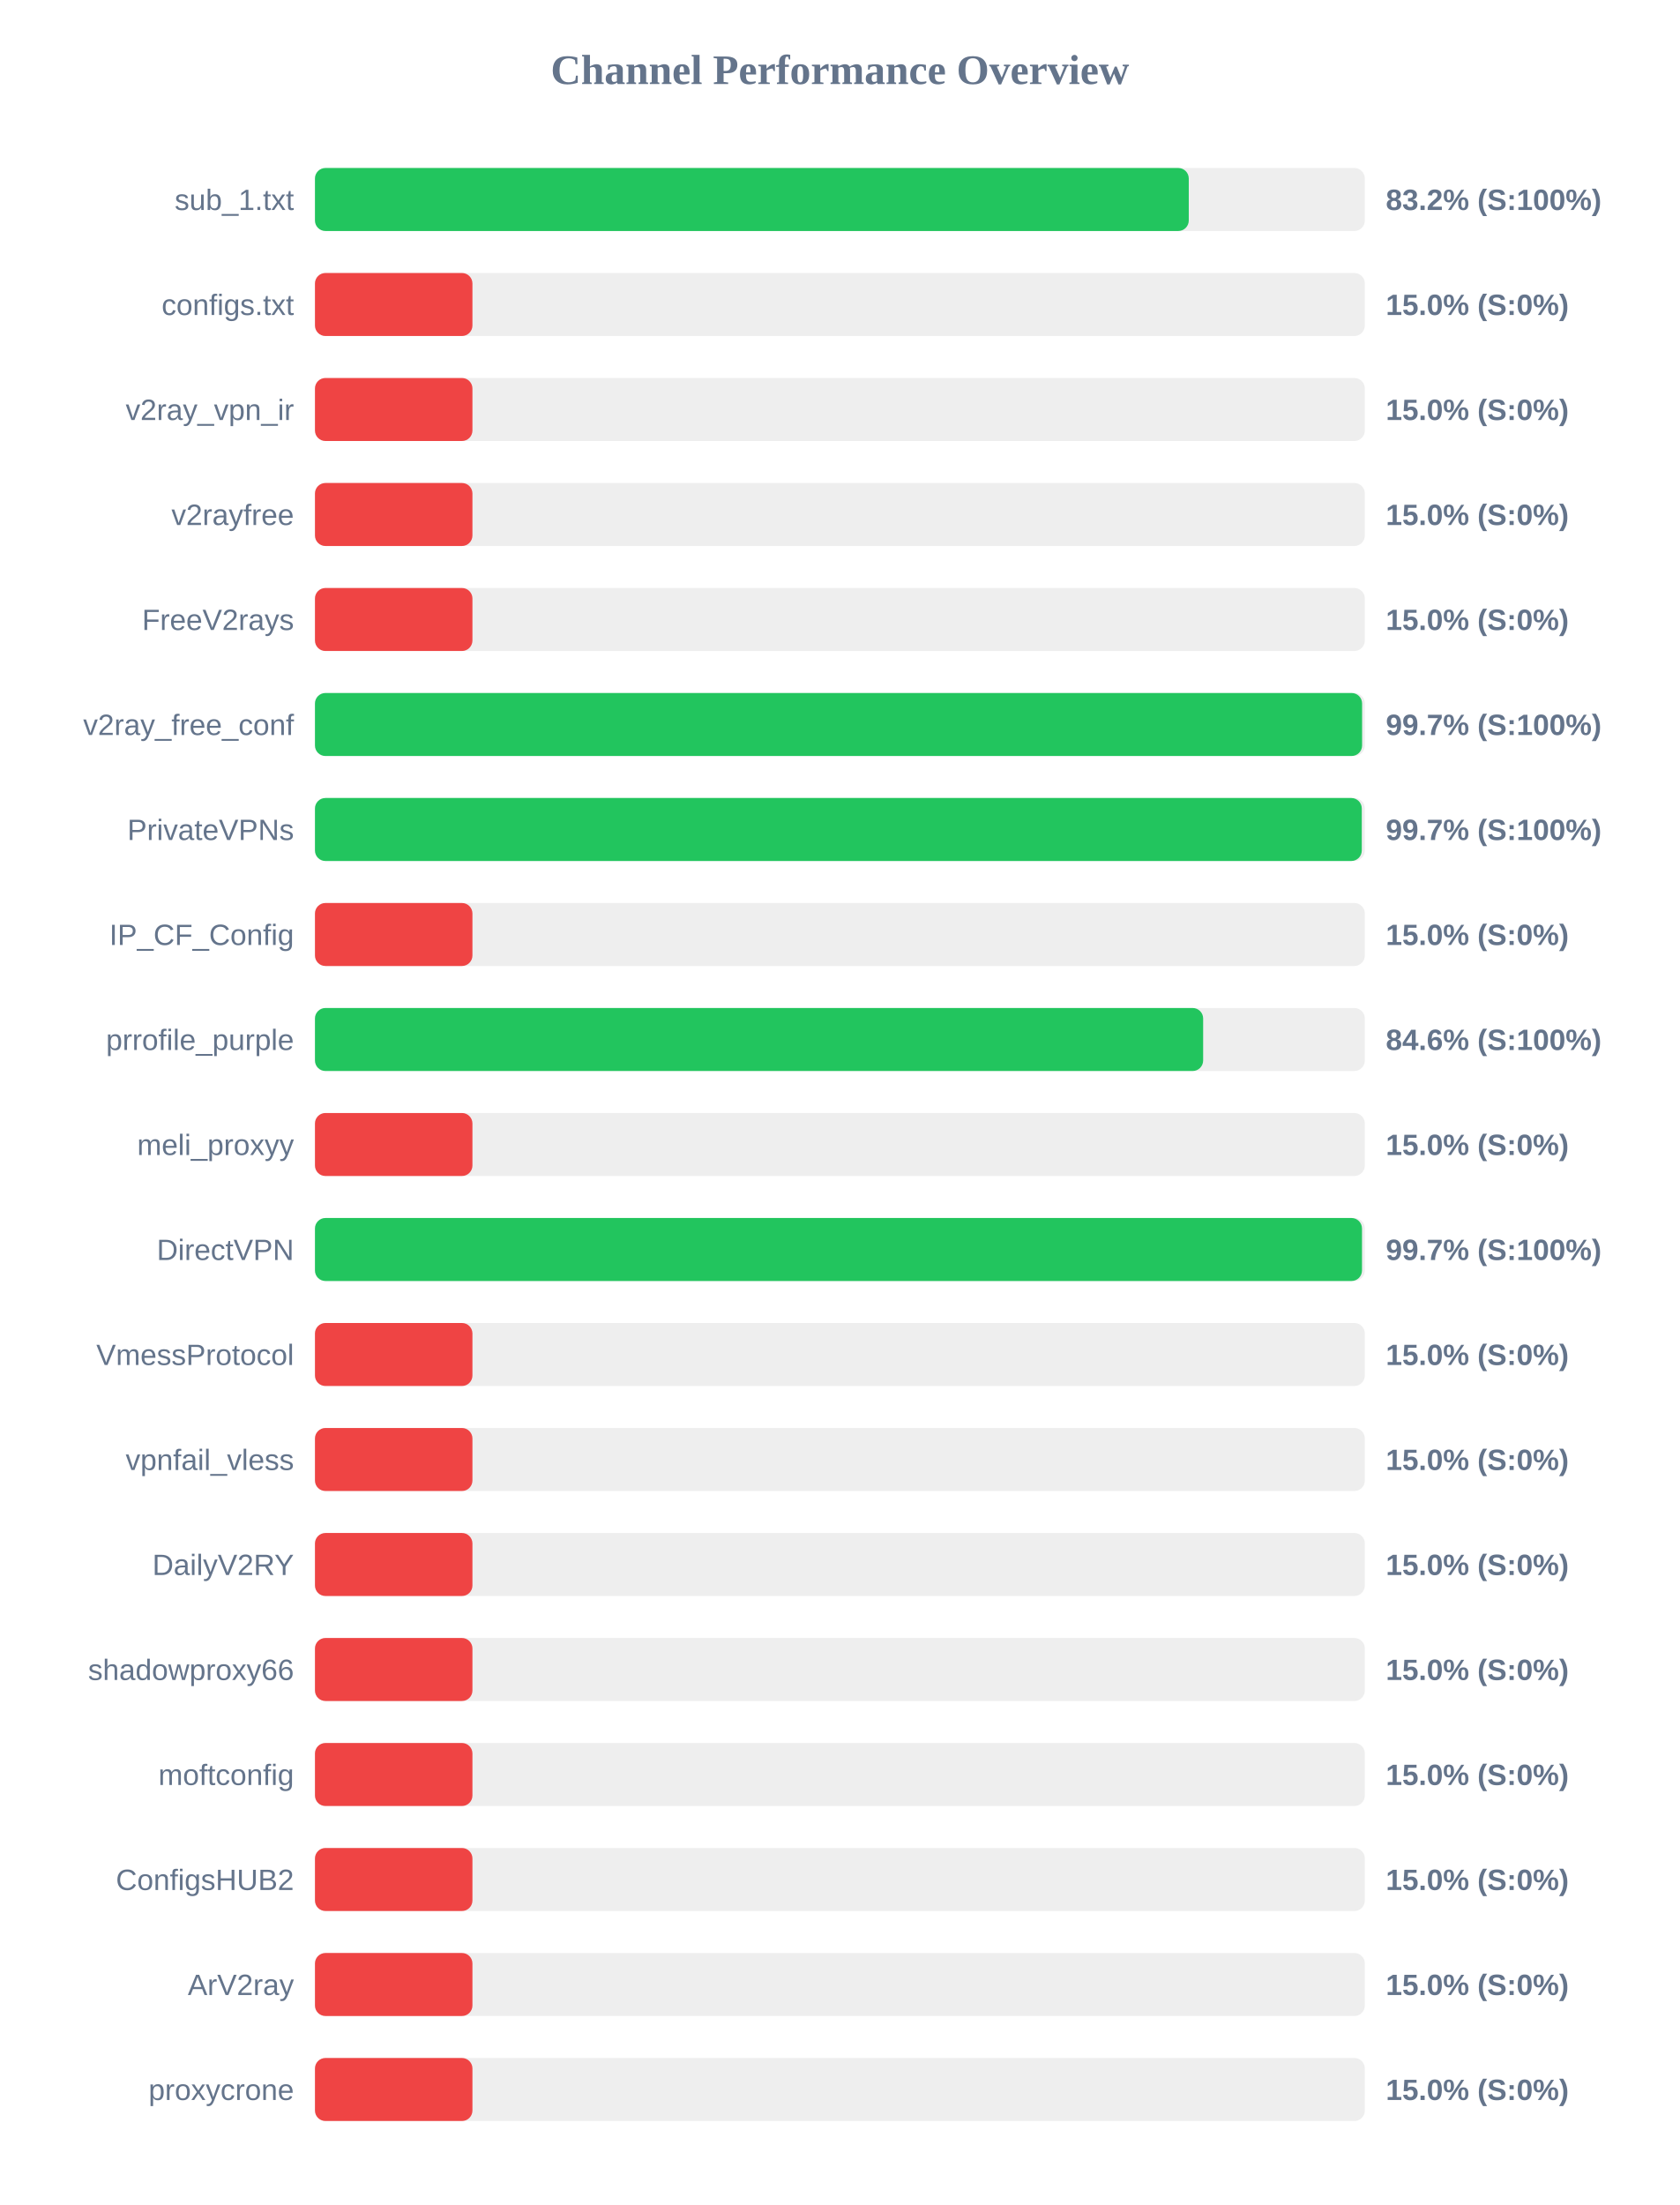
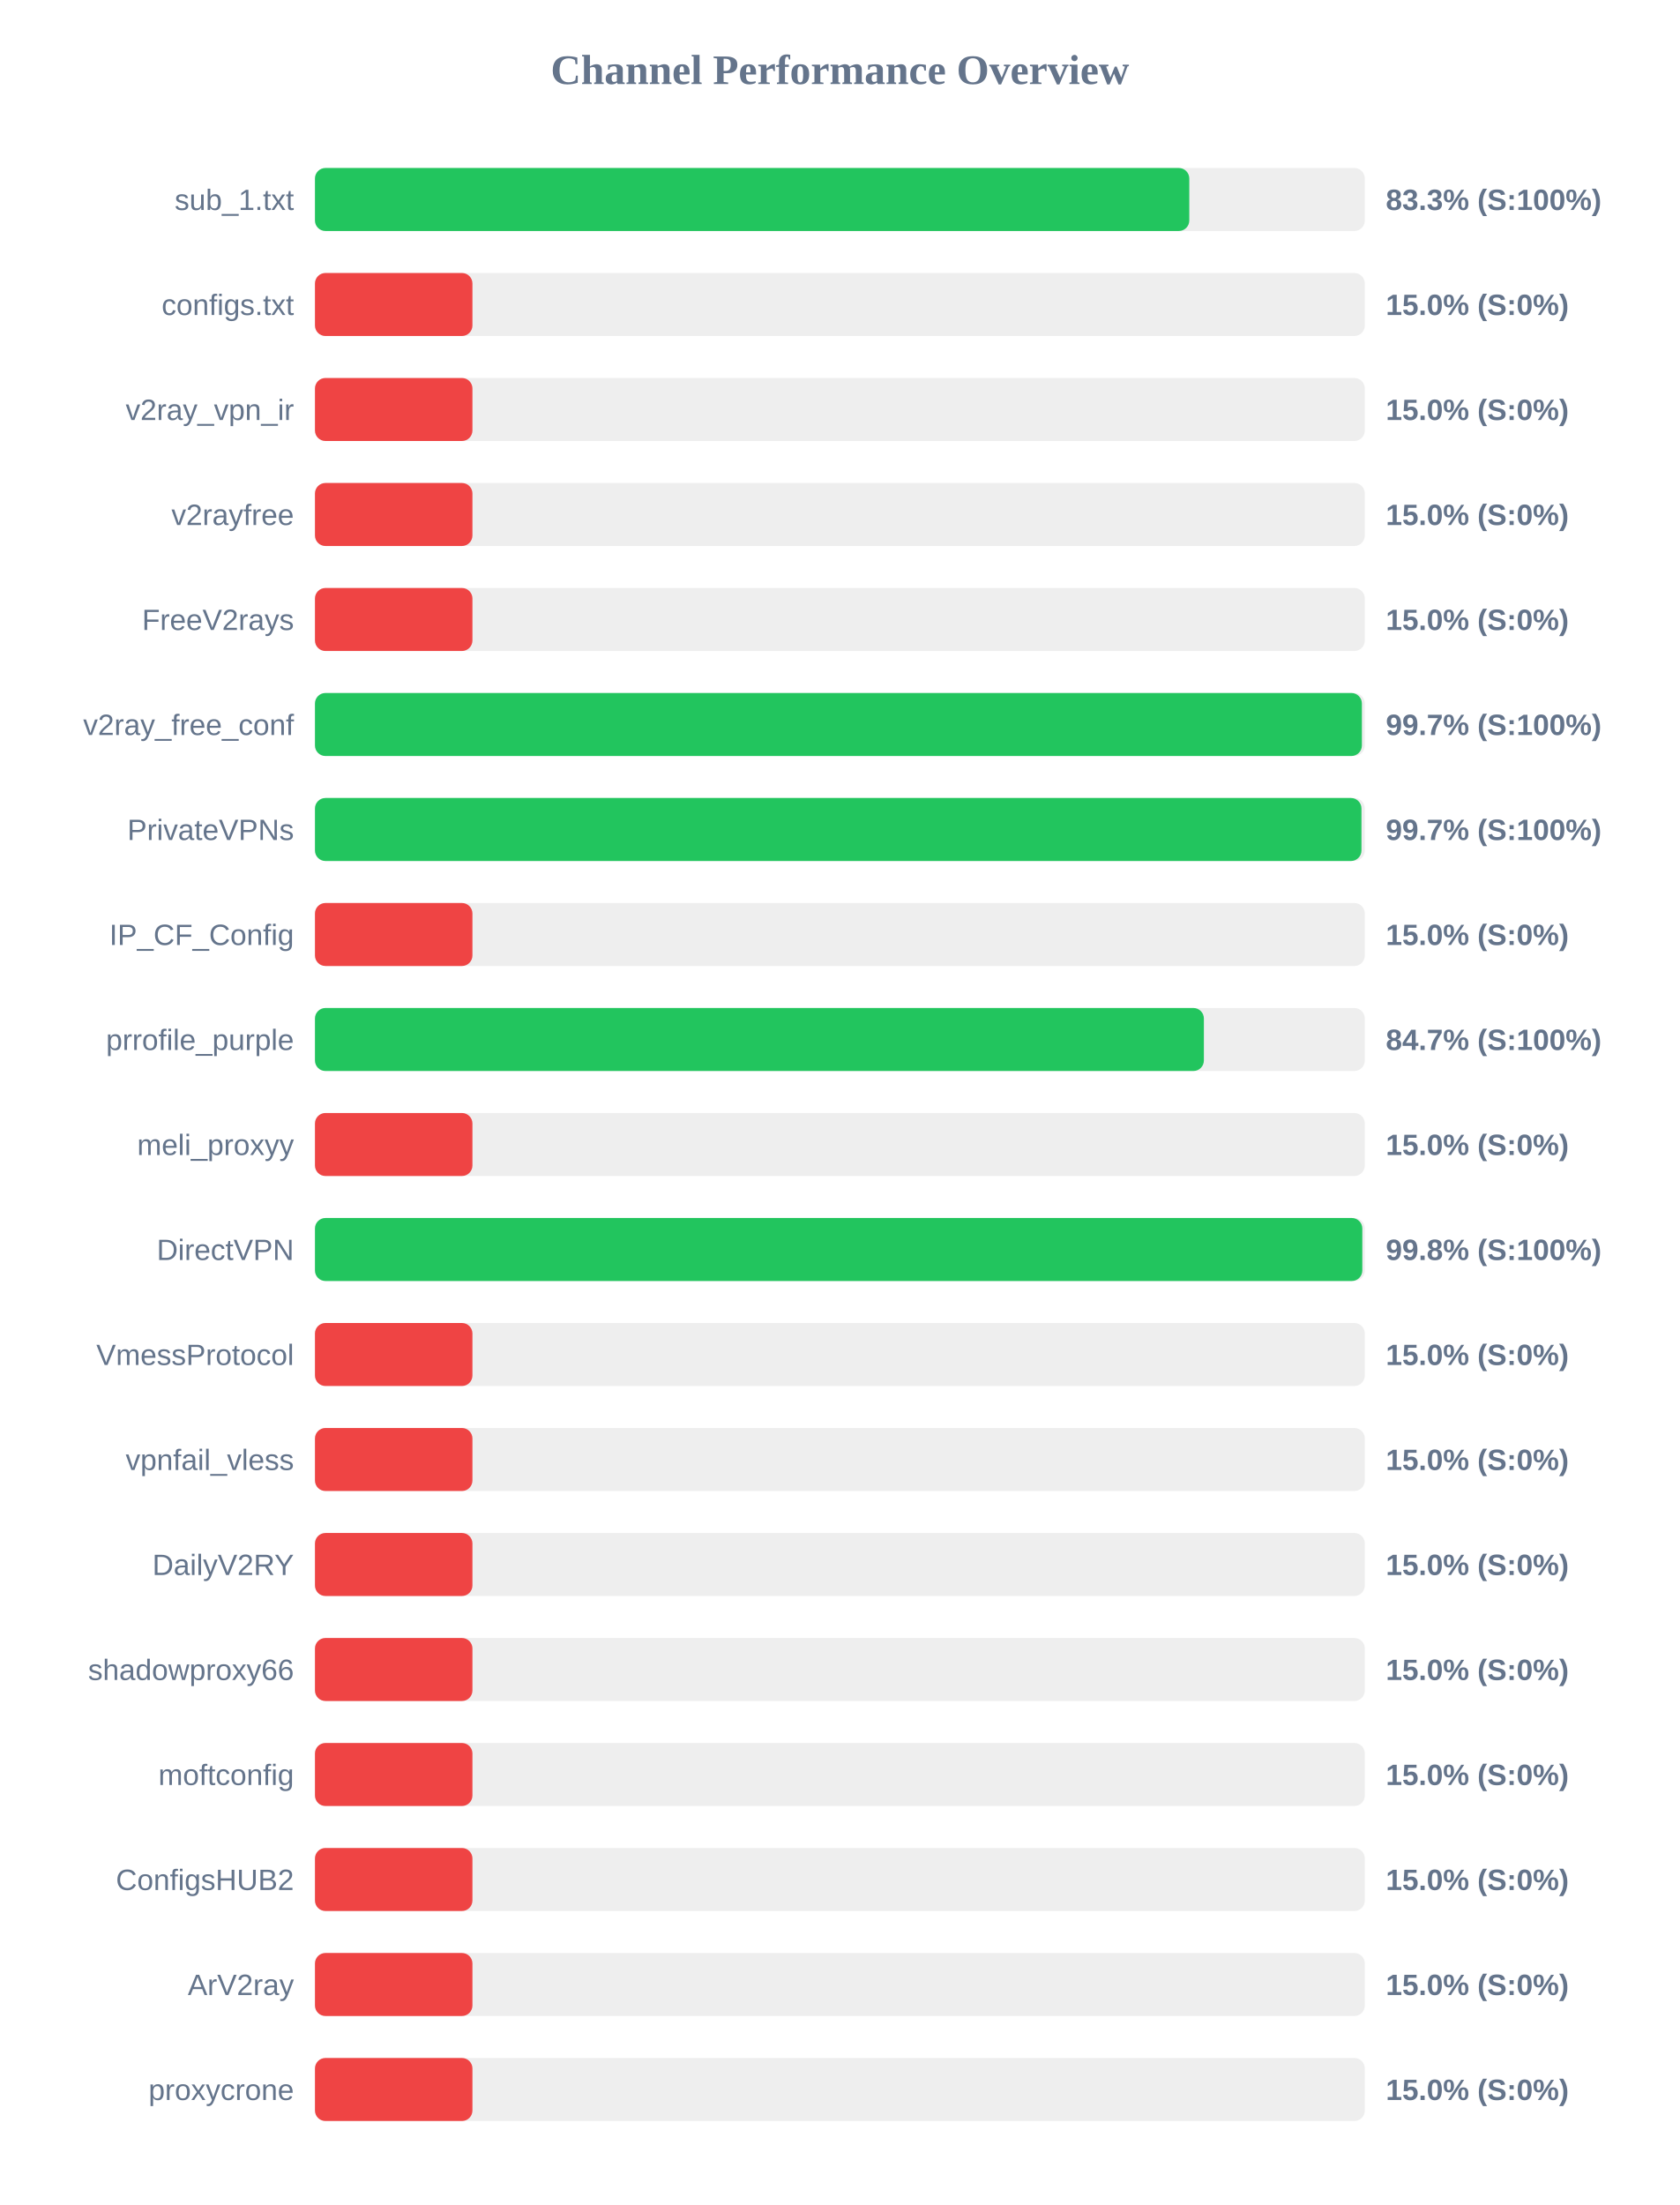
<svg xmlns="http://www.w3.org/2000/svg" width="800" height="1050" version="1.1">
  <style>
        .row { font: 14px Arial; fill: #64748b; }
        .score { font: bold 14px Arial; fill: #64748b; }
    </style>
  <text x="400" y="40" text-anchor="middle" font-size="20px" font-weight="bold" fill="#64748b">Channel Performance Overview</text>
  <rect x="150" y="80" width="500" height="30" fill="#eee" rx="5" />
-   <rect x="150" y="80" width="416.15" height="30" fill="#22c55e" rx="5" />
+   <rect x="150" y="80" width="416.4" height="30" fill="#22c55e" rx="5" />
  <text x="140" y="100" text-anchor="end" class="row">sub_1.txt</text>
-   <text x="660" y="100" text-anchor="start" class="score">83.2% (S:100%)</text>
+   <text x="660" y="100" text-anchor="start" class="score">83.3% (S:100%)</text>
  <rect x="150" y="130" width="500" height="30" fill="#eee" rx="5" />
  <rect x="150" y="130" width="75.0" height="30" fill="#ef4444" rx="5" />
  <text x="140" y="150" text-anchor="end" class="row">configs.txt</text>
  <text x="660" y="150" text-anchor="start" class="score">15.0% (S:0%)</text>
  <rect x="150" y="180" width="500" height="30" fill="#eee" rx="5" />
  <rect x="150" y="180" width="75.0" height="30" fill="#ef4444" rx="5" />
  <text x="140" y="200" text-anchor="end" class="row">v2ray_vpn_ir</text>
  <text x="660" y="200" text-anchor="start" class="score">15.0% (S:0%)</text>
  <rect x="150" y="230" width="500" height="30" fill="#eee" rx="5" />
  <rect x="150" y="230" width="75.0" height="30" fill="#ef4444" rx="5" />
  <text x="140" y="250" text-anchor="end" class="row">v2rayfree</text>
  <text x="660" y="250" text-anchor="start" class="score">15.0% (S:0%)</text>
  <rect x="150" y="280" width="500" height="30" fill="#eee" rx="5" />
  <rect x="150" y="280" width="75.0" height="30" fill="#ef4444" rx="5" />
  <text x="140" y="300" text-anchor="end" class="row">FreeV2rays</text>
  <text x="660" y="300" text-anchor="start" class="score">15.0% (S:0%)</text>
  <rect x="150" y="330" width="500" height="30" fill="#eee" rx="5" />
-   <rect x="150" y="330" width="498.7" height="30" fill="#22c55e" rx="5" />
+   <rect x="150" y="330" width="498.6" height="30" fill="#22c55e" rx="5" />
  <text x="140" y="350" text-anchor="end" class="row">v2ray_free_conf</text>
  <text x="660" y="350" text-anchor="start" class="score">99.7% (S:100%)</text>
  <rect x="150" y="380" width="500" height="30" fill="#eee" rx="5" />
-   <rect x="150" y="380" width="498.55" height="30" fill="#22c55e" rx="5" />
+   <rect x="150" y="380" width="498.4" height="30" fill="#22c55e" rx="5" />
  <text x="140" y="400" text-anchor="end" class="row">PrivateVPNs</text>
  <text x="660" y="400" text-anchor="start" class="score">99.7% (S:100%)</text>
  <rect x="150" y="430" width="500" height="30" fill="#eee" rx="5" />
  <rect x="150" y="430" width="75.0" height="30" fill="#ef4444" rx="5" />
  <text x="140" y="450" text-anchor="end" class="row">IP_CF_Config</text>
  <text x="660" y="450" text-anchor="start" class="score">15.0% (S:0%)</text>
  <rect x="150" y="480" width="500" height="30" fill="#eee" rx="5" />
-   <rect x="150" y="480" width="423.0" height="30" fill="#22c55e" rx="5" />
+   <rect x="150" y="480" width="423.35" height="30" fill="#22c55e" rx="5" />
  <text x="140" y="500" text-anchor="end" class="row">prrofile_purple</text>
-   <text x="660" y="500" text-anchor="start" class="score">84.6% (S:100%)</text>
+   <text x="660" y="500" text-anchor="start" class="score">84.7% (S:100%)</text>
  <rect x="150" y="530" width="500" height="30" fill="#eee" rx="5" />
  <rect x="150" y="530" width="75.0" height="30" fill="#ef4444" rx="5" />
  <text x="140" y="550" text-anchor="end" class="row">meli_proxyy</text>
  <text x="660" y="550" text-anchor="start" class="score">15.0% (S:0%)</text>
  <rect x="150" y="580" width="500" height="30" fill="#eee" rx="5" />
-   <rect x="150" y="580" width="498.65" height="30" fill="#22c55e" rx="5" />
+   <rect x="150" y="580" width="498.8" height="30" fill="#22c55e" rx="5" />
  <text x="140" y="600" text-anchor="end" class="row">DirectVPN</text>
-   <text x="660" y="600" text-anchor="start" class="score">99.7% (S:100%)</text>
+   <text x="660" y="600" text-anchor="start" class="score">99.8% (S:100%)</text>
  <rect x="150" y="630" width="500" height="30" fill="#eee" rx="5" />
  <rect x="150" y="630" width="75.0" height="30" fill="#ef4444" rx="5" />
  <text x="140" y="650" text-anchor="end" class="row">VmessProtocol</text>
  <text x="660" y="650" text-anchor="start" class="score">15.0% (S:0%)</text>
  <rect x="150" y="680" width="500" height="30" fill="#eee" rx="5" />
  <rect x="150" y="680" width="75.0" height="30" fill="#ef4444" rx="5" />
  <text x="140" y="700" text-anchor="end" class="row">vpnfail_vless</text>
  <text x="660" y="700" text-anchor="start" class="score">15.0% (S:0%)</text>
  <rect x="150" y="730" width="500" height="30" fill="#eee" rx="5" />
  <rect x="150" y="730" width="75.0" height="30" fill="#ef4444" rx="5" />
  <text x="140" y="750" text-anchor="end" class="row">DailyV2RY</text>
  <text x="660" y="750" text-anchor="start" class="score">15.0% (S:0%)</text>
  <rect x="150" y="780" width="500" height="30" fill="#eee" rx="5" />
  <rect x="150" y="780" width="75.0" height="30" fill="#ef4444" rx="5" />
  <text x="140" y="800" text-anchor="end" class="row">shadowproxy66</text>
  <text x="660" y="800" text-anchor="start" class="score">15.0% (S:0%)</text>
  <rect x="150" y="830" width="500" height="30" fill="#eee" rx="5" />
  <rect x="150" y="830" width="75.0" height="30" fill="#ef4444" rx="5" />
  <text x="140" y="850" text-anchor="end" class="row">moftconfig</text>
  <text x="660" y="850" text-anchor="start" class="score">15.0% (S:0%)</text>
  <rect x="150" y="880" width="500" height="30" fill="#eee" rx="5" />
  <rect x="150" y="880" width="75.0" height="30" fill="#ef4444" rx="5" />
  <text x="140" y="900" text-anchor="end" class="row">ConfigsHUB2</text>
  <text x="660" y="900" text-anchor="start" class="score">15.0% (S:0%)</text>
  <rect x="150" y="930" width="500" height="30" fill="#eee" rx="5" />
  <rect x="150" y="930" width="75.0" height="30" fill="#ef4444" rx="5" />
  <text x="140" y="950" text-anchor="end" class="row">ArV2ray</text>
  <text x="660" y="950" text-anchor="start" class="score">15.0% (S:0%)</text>
  <rect x="150" y="980" width="500" height="30" fill="#eee" rx="5" />
  <rect x="150" y="980" width="75.0" height="30" fill="#ef4444" rx="5" />
  <text x="140" y="1000" text-anchor="end" class="row">proxycrone</text>
  <text x="660" y="1000" text-anchor="start" class="score">15.0% (S:0%)</text>
</svg>
